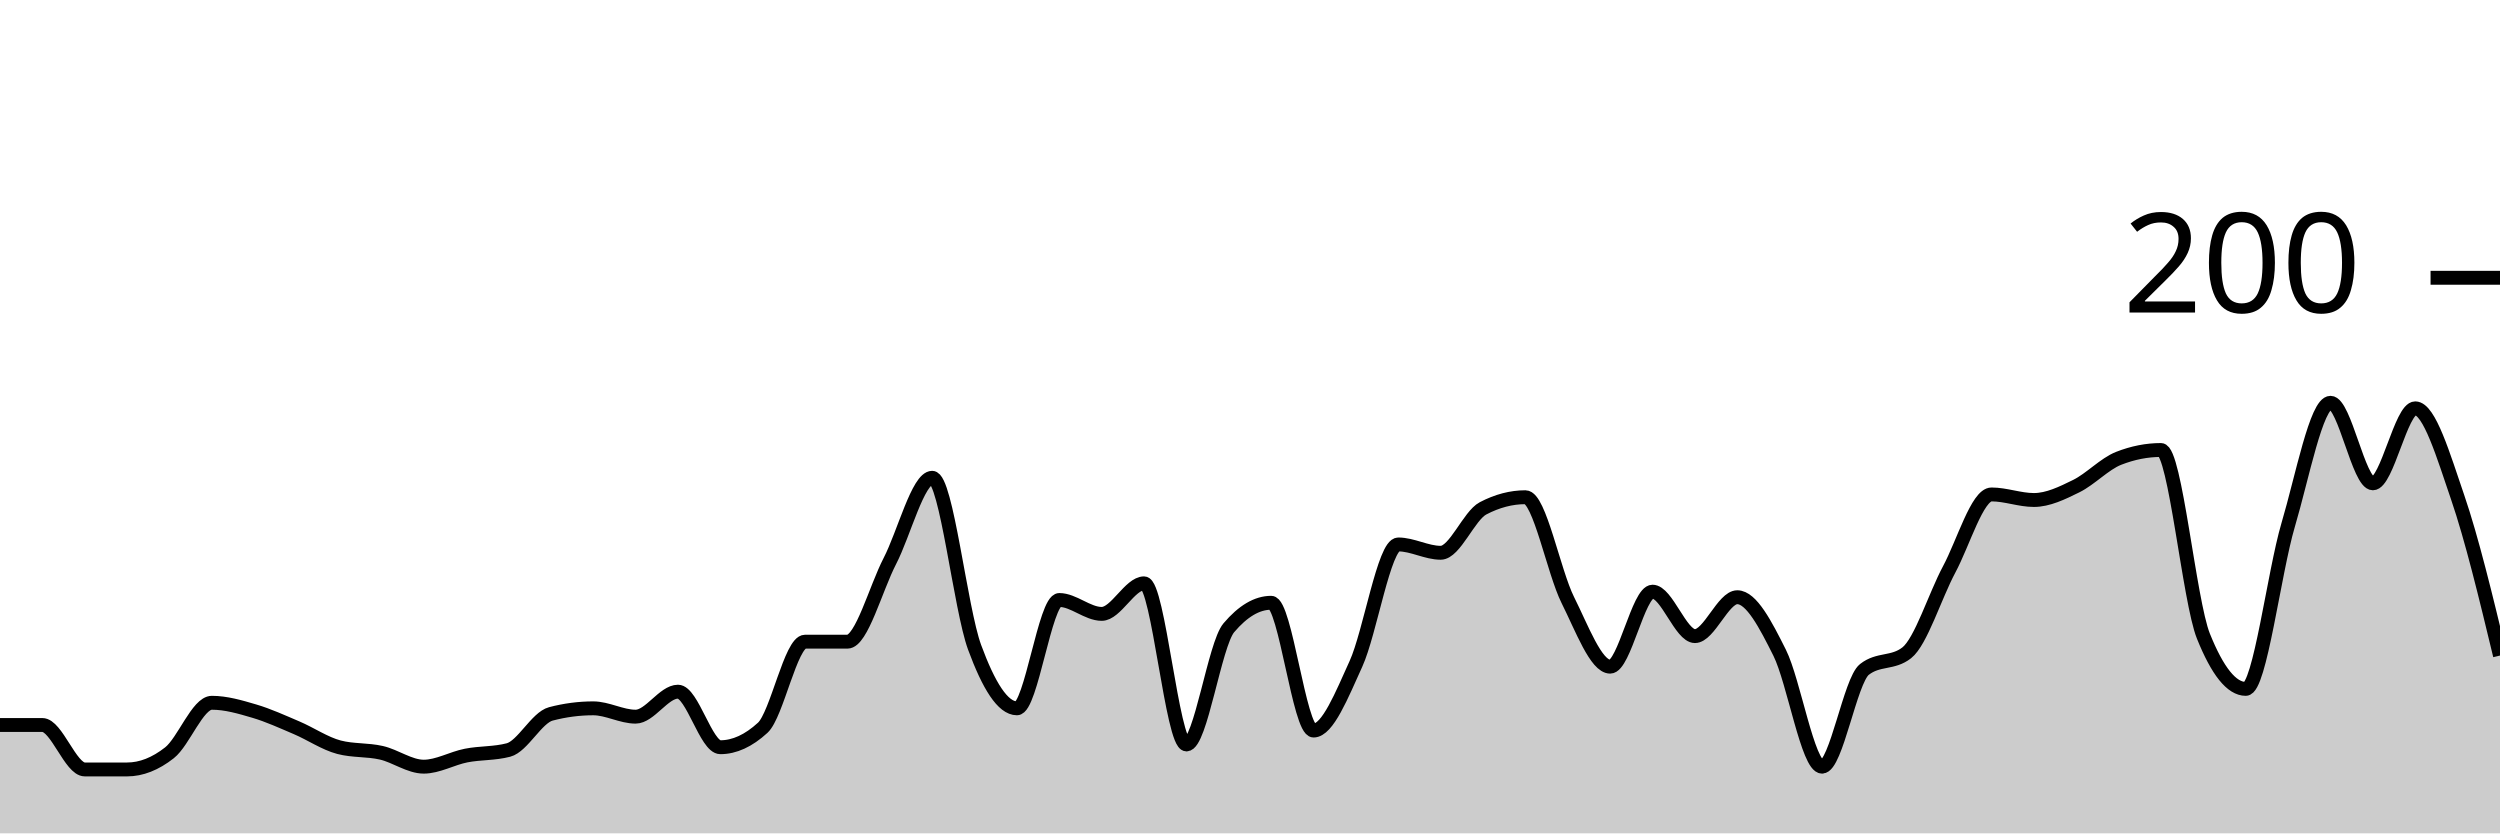
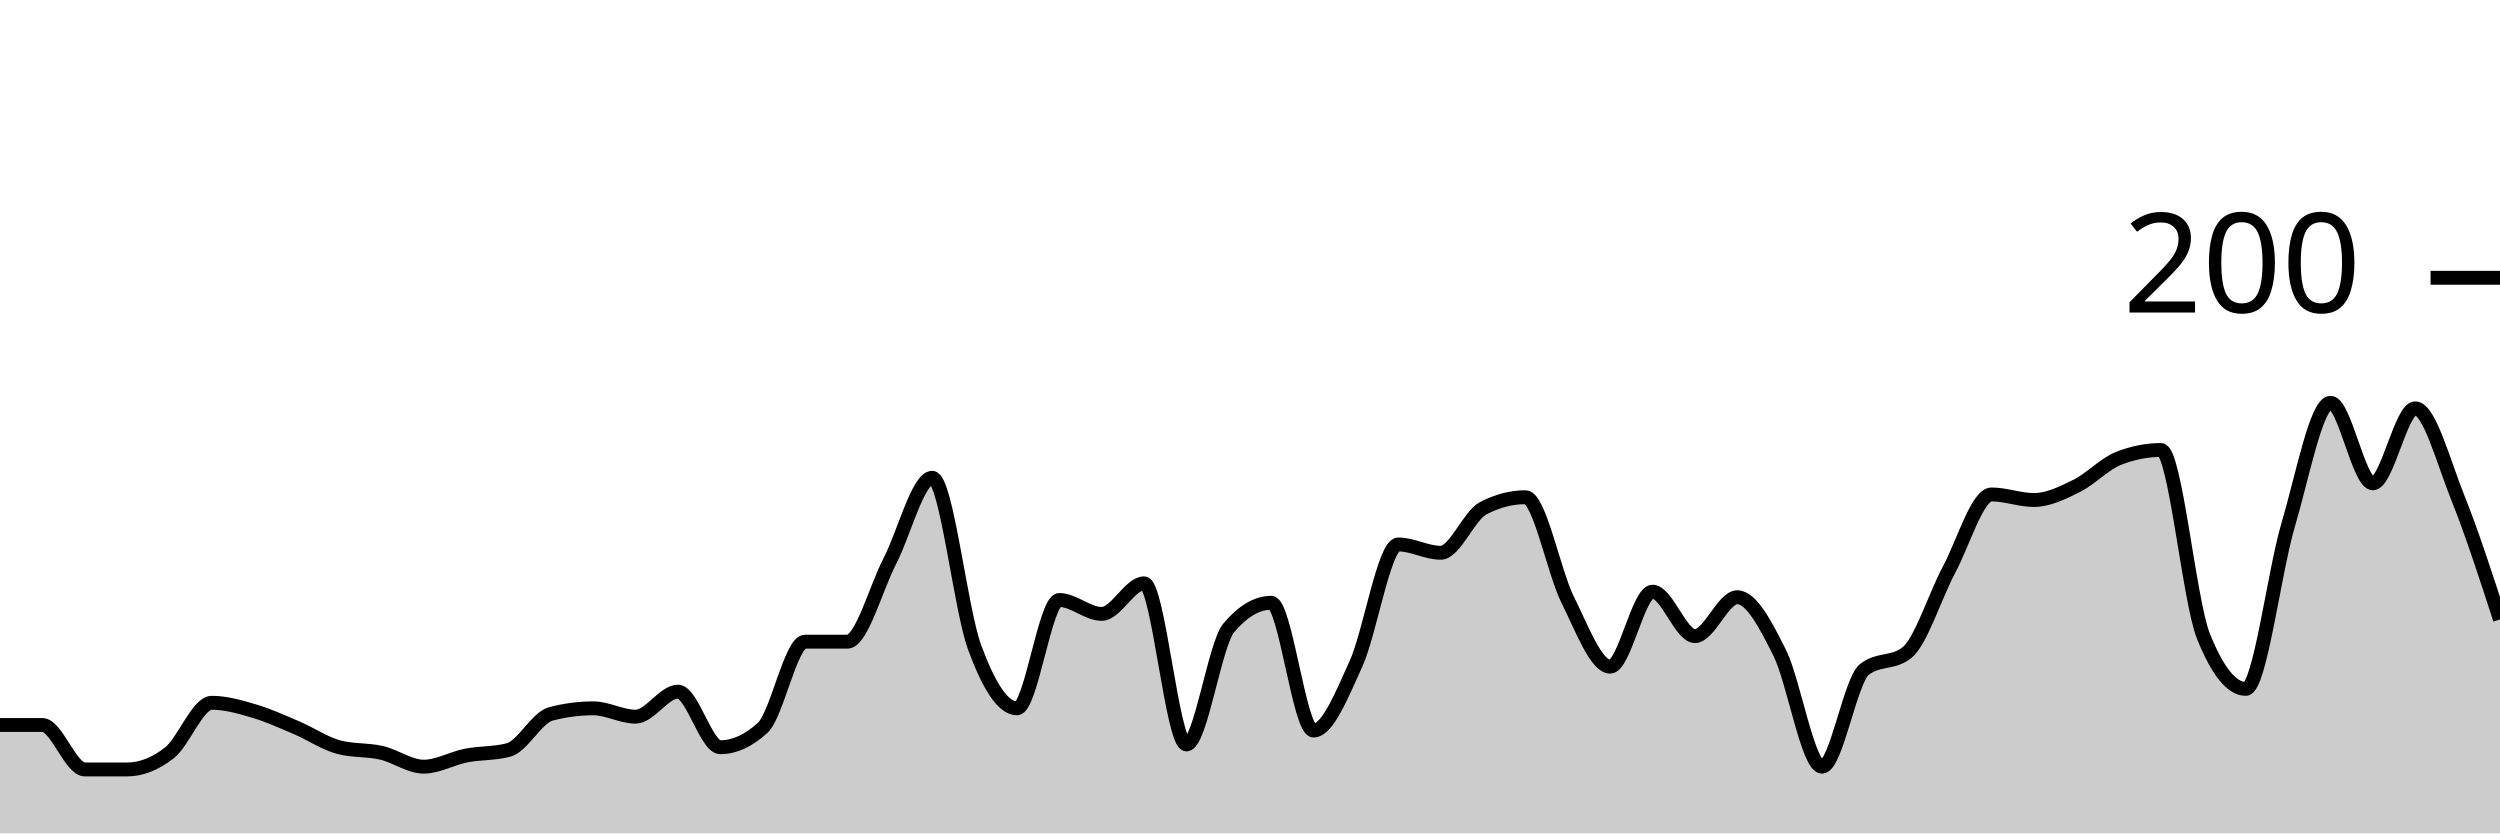
<svg xmlns="http://www.w3.org/2000/svg" viewBox="0 0 180 60">
  <g transform="translate(0,20)">
-     <path class="area" fill="rgba(0, 0, 0, 0.2)" d="M0,32.2C1.017,32.2,2.034,32.2,3.051,32.2C4.068,32.2,5.085,35.4,6.102,35.4C7.119,35.4,8.136,35.4,9.153,35.4C10.169,35.4,11.186,35,12.203,34.2C13.22,33.4,14.237,30.6,15.254,30.6C16.271,30.6,17.288,30.9,18.305,31.2C19.322,31.5,20.339,31.967,21.356,32.4C22.373,32.833,23.39,33.533,24.407,33.8C25.424,34.067,26.441,33.967,27.458,34.2C28.475,34.433,29.492,35.2,30.508,35.2C31.525,35.2,32.542,34.6,33.559,34.4C34.576,34.2,35.593,34.267,36.61,34C37.627,33.733,38.644,31.667,39.661,31.4C40.678,31.133,41.695,31,42.712,31C43.729,31,44.746,31.6,45.763,31.6C46.78,31.6,47.797,29.8,48.814,29.8C49.831,29.8,50.847,33.8,51.864,33.8C52.881,33.8,53.898,33.333,54.915,32.4C55.932,31.467,56.949,26.2,57.966,26.2C58.983,26.2,60,26.2,61.017,26.2C62.034,26.2,63.051,22.367,64.068,20.4C65.085,18.433,66.102,14.4,67.119,14.4C68.136,14.4,69.153,23.833,70.169,26.6C71.186,29.367,72.203,31,73.22,31C74.237,31,75.254,23.2,76.271,23.2C77.288,23.2,78.305,24.2,79.322,24.2C80.339,24.2,81.356,22,82.373,22C83.39,22,84.407,33.6,85.424,33.6C86.441,33.6,87.458,26.4,88.475,25.2C89.492,24,90.508,23.4,91.525,23.4C92.542,23.4,93.559,32.6,94.576,32.6C95.593,32.6,96.61,30.033,97.627,27.8C98.644,25.567,99.661,19.2,100.678,19.2C101.695,19.2,102.712,19.8,103.729,19.8C104.746,19.8,105.763,17.133,106.78,16.6C107.797,16.067,108.814,15.8,109.831,15.8C110.847,15.8,111.864,21.167,112.881,23.2C113.898,25.233,114.915,28,115.932,28C116.949,28,117.966,22.6,118.983,22.6C120,22.6,121.017,25.8,122.034,25.8C123.051,25.8,124.068,23,125.085,23C126.102,23,127.119,24.967,128.136,27C129.153,29.033,130.169,35.2,131.186,35.2C132.203,35.2,133.22,29,134.237,28.2C135.254,27.4,136.271,27.8,137.288,27C138.305,26.2,139.322,22.9,140.339,21C141.356,19.1,142.373,15.6,143.39,15.6C144.407,15.6,145.424,16,146.441,16C147.458,16,148.475,15.5,149.492,15C150.508,14.5,151.525,13.4,152.542,13C153.559,12.6,154.576,12.4,155.593,12.4C156.61,12.4,157.627,23.267,158.644,25.8C159.661,28.333,160.678,29.6,161.695,29.6C162.712,29.6,163.729,21.233,164.746,17.8C165.763,14.367,166.78,9,167.797,9C168.814,9,169.831,14.8,170.847,14.8C171.864,14.8,172.881,9.4,173.898,9.4C174.915,9.4,175.932,12.833,176.949,15.8C177.966,18.767,178.983,22.983,180,27.2L180,40C178.983,40,177.966,40,176.949,40C175.932,40,174.915,40,173.898,40C172.881,40,171.864,40,170.847,40C169.831,40,168.814,40,167.797,40C166.78,40,165.763,40,164.746,40C163.729,40,162.712,40,161.695,40C160.678,40,159.661,40,158.644,40C157.627,40,156.61,40,155.593,40C154.576,40,153.559,40,152.542,40C151.525,40,150.508,40,149.492,40C148.475,40,147.458,40,146.441,40C145.424,40,144.407,40,143.39,40C142.373,40,141.356,40,140.339,40C139.322,40,138.305,40,137.288,40C136.271,40,135.254,40,134.237,40C133.22,40,132.203,40,131.186,40C130.169,40,129.153,40,128.136,40C127.119,40,126.102,40,125.085,40C124.068,40,123.051,40,122.034,40C121.017,40,120,40,118.983,40C117.966,40,116.949,40,115.932,40C114.915,40,113.898,40,112.881,40C111.864,40,110.847,40,109.831,40C108.814,40,107.797,40,106.78,40C105.763,40,104.746,40,103.729,40C102.712,40,101.695,40,100.678,40C99.661,40,98.644,40,97.627,40C96.61,40,95.593,40,94.576,40C93.559,40,92.542,40,91.525,40C90.508,40,89.492,40,88.475,40C87.458,40,86.441,40,85.424,40C84.407,40,83.39,40,82.373,40C81.356,40,80.339,40,79.322,40C78.305,40,77.288,40,76.271,40C75.254,40,74.237,40,73.22,40C72.203,40,71.186,40,70.169,40C69.153,40,68.136,40,67.119,40C66.102,40,65.085,40,64.068,40C63.051,40,62.034,40,61.017,40C60,40,58.983,40,57.966,40C56.949,40,55.932,40,54.915,40C53.898,40,52.881,40,51.864,40C50.847,40,49.831,40,48.814,40C47.797,40,46.78,40,45.763,40C44.746,40,43.729,40,42.712,40C41.695,40,40.678,40,39.661,40C38.644,40,37.627,40,36.61,40C35.593,40,34.576,40,33.559,40C32.542,40,31.525,40,30.508,40C29.492,40,28.475,40,27.458,40C26.441,40,25.424,40,24.407,40C23.39,40,22.373,40,21.356,40C20.339,40,19.322,40,18.305,40C17.288,40,16.271,40,15.254,40C14.237,40,13.22,40,12.203,40C11.186,40,10.169,40,9.153,40C8.136,40,7.119,40,6.102,40C5.085,40,4.068,40,3.051,40C2.034,40,1.017,40,0,40Z" />
-     <path class="line" stroke="black" fill="none" d="M0,32.2C1.017,32.2,2.034,32.2,3.051,32.2C4.068,32.2,5.085,35.4,6.102,35.4C7.119,35.4,8.136,35.4,9.153,35.4C10.169,35.4,11.186,35,12.203,34.2C13.22,33.4,14.237,30.6,15.254,30.6C16.271,30.6,17.288,30.9,18.305,31.2C19.322,31.5,20.339,31.967,21.356,32.4C22.373,32.833,23.39,33.533,24.407,33.8C25.424,34.067,26.441,33.967,27.458,34.2C28.475,34.433,29.492,35.2,30.508,35.2C31.525,35.2,32.542,34.6,33.559,34.4C34.576,34.2,35.593,34.267,36.61,34C37.627,33.733,38.644,31.667,39.661,31.4C40.678,31.133,41.695,31,42.712,31C43.729,31,44.746,31.6,45.763,31.6C46.78,31.6,47.797,29.8,48.814,29.8C49.831,29.8,50.847,33.8,51.864,33.8C52.881,33.8,53.898,33.333,54.915,32.4C55.932,31.467,56.949,26.2,57.966,26.2C58.983,26.2,60,26.2,61.017,26.2C62.034,26.2,63.051,22.367,64.068,20.4C65.085,18.433,66.102,14.4,67.119,14.4C68.136,14.4,69.153,23.833,70.169,26.6C71.186,29.367,72.203,31,73.22,31C74.237,31,75.254,23.2,76.271,23.2C77.288,23.2,78.305,24.2,79.322,24.2C80.339,24.2,81.356,22,82.373,22C83.39,22,84.407,33.6,85.424,33.6C86.441,33.6,87.458,26.4,88.475,25.2C89.492,24,90.508,23.4,91.525,23.4C92.542,23.4,93.559,32.6,94.576,32.6C95.593,32.6,96.61,30.033,97.627,27.8C98.644,25.567,99.661,19.2,100.678,19.2C101.695,19.2,102.712,19.8,103.729,19.8C104.746,19.8,105.763,17.133,106.78,16.6C107.797,16.067,108.814,15.8,109.831,15.8C110.847,15.8,111.864,21.167,112.881,23.2C113.898,25.233,114.915,28,115.932,28C116.949,28,117.966,22.6,118.983,22.6C120,22.6,121.017,25.8,122.034,25.8C123.051,25.8,124.068,23,125.085,23C126.102,23,127.119,24.967,128.136,27C129.153,29.033,130.169,35.2,131.186,35.2C132.203,35.2,133.22,29,134.237,28.2C135.254,27.4,136.271,27.8,137.288,27C138.305,26.2,139.322,22.9,140.339,21C141.356,19.1,142.373,15.6,143.39,15.6C144.407,15.6,145.424,16,146.441,16C147.458,16,148.475,15.5,149.492,15C150.508,14.5,151.525,13.4,152.542,13C153.559,12.6,154.576,12.4,155.593,12.4C156.61,12.4,157.627,23.267,158.644,25.8C159.661,28.333,160.678,29.6,161.695,29.6C162.712,29.6,163.729,21.233,164.746,17.8C165.763,14.367,166.78,9,167.797,9C168.814,9,169.831,14.8,170.847,14.8C171.864,14.8,172.881,9.4,173.898,9.4C174.915,9.4,175.932,12.833,176.949,15.8C177.966,18.767,178.983,22.983,180,27.2" />
+     <path class="area" fill="rgba(0, 0, 0, 0.2)" d="M0,32.2C1.017,32.2,2.034,32.2,3.051,32.2C4.068,32.2,5.085,35.4,6.102,35.4C7.119,35.4,8.136,35.4,9.153,35.4C10.169,35.4,11.186,35,12.203,34.2C13.22,33.4,14.237,30.6,15.254,30.6C16.271,30.6,17.288,30.9,18.305,31.2C19.322,31.5,20.339,31.967,21.356,32.4C22.373,32.833,23.39,33.533,24.407,33.8C25.424,34.067,26.441,33.967,27.458,34.2C28.475,34.433,29.492,35.2,30.508,35.2C31.525,35.2,32.542,34.6,33.559,34.4C34.576,34.2,35.593,34.267,36.61,34C37.627,33.733,38.644,31.667,39.661,31.4C40.678,31.133,41.695,31,42.712,31C43.729,31,44.746,31.6,45.763,31.6C46.78,31.6,47.797,29.8,48.814,29.8C49.831,29.8,50.847,33.8,51.864,33.8C52.881,33.8,53.898,33.333,54.915,32.4C55.932,31.467,56.949,26.2,57.966,26.2C58.983,26.2,60,26.2,61.017,26.2C62.034,26.2,63.051,22.367,64.068,20.4C65.085,18.433,66.102,14.4,67.119,14.4C68.136,14.4,69.153,23.833,70.169,26.6C71.186,29.367,72.203,31,73.22,31C74.237,31,75.254,23.2,76.271,23.2C77.288,23.2,78.305,24.2,79.322,24.2C80.339,24.2,81.356,22,82.373,22C83.39,22,84.407,33.6,85.424,33.6C86.441,33.6,87.458,26.4,88.475,25.2C89.492,24,90.508,23.4,91.525,23.4C92.542,23.4,93.559,32.6,94.576,32.6C95.593,32.6,96.61,30.033,97.627,27.8C98.644,25.567,99.661,19.2,100.678,19.2C101.695,19.2,102.712,19.8,103.729,19.8C104.746,19.8,105.763,17.133,106.78,16.6C107.797,16.067,108.814,15.8,109.831,15.8C110.847,15.8,111.864,21.167,112.881,23.2C113.898,25.233,114.915,28,115.932,28C116.949,28,117.966,22.6,118.983,22.6C120,22.6,121.017,25.8,122.034,25.8C123.051,25.8,124.068,23,125.085,23C126.102,23,127.119,24.967,128.136,27C129.153,29.033,130.169,35.2,131.186,35.2C132.203,35.2,133.22,29,134.237,28.2C135.254,27.4,136.271,27.8,137.288,27C138.305,26.2,139.322,22.9,140.339,21C141.356,19.1,142.373,15.6,143.39,15.6C144.407,15.6,145.424,16,146.441,16C147.458,16,148.475,15.5,149.492,15C150.508,14.5,151.525,13.4,152.542,13C153.559,12.6,154.576,12.4,155.593,12.4C156.61,12.4,157.627,23.267,158.644,25.8C159.661,28.333,160.678,29.6,161.695,29.6C162.712,29.6,163.729,21.233,164.746,17.8C165.763,14.367,166.78,9,167.797,9C168.814,9,169.831,14.8,170.847,14.8C171.864,14.8,172.881,9.4,173.898,9.4C174.915,9.4,175.932,13.267,176.949,15.8C177.966,18.333,178.983,21.467,180,24.6L180,40C178.983,40,177.966,40,176.949,40C175.932,40,174.915,40,173.898,40C172.881,40,171.864,40,170.847,40C169.831,40,168.814,40,167.797,40C166.78,40,165.763,40,164.746,40C163.729,40,162.712,40,161.695,40C160.678,40,159.661,40,158.644,40C157.627,40,156.61,40,155.593,40C154.576,40,153.559,40,152.542,40C151.525,40,150.508,40,149.492,40C148.475,40,147.458,40,146.441,40C145.424,40,144.407,40,143.39,40C142.373,40,141.356,40,140.339,40C139.322,40,138.305,40,137.288,40C136.271,40,135.254,40,134.237,40C133.22,40,132.203,40,131.186,40C130.169,40,129.153,40,128.136,40C127.119,40,126.102,40,125.085,40C124.068,40,123.051,40,122.034,40C121.017,40,120,40,118.983,40C117.966,40,116.949,40,115.932,40C114.915,40,113.898,40,112.881,40C111.864,40,110.847,40,109.831,40C108.814,40,107.797,40,106.78,40C105.763,40,104.746,40,103.729,40C102.712,40,101.695,40,100.678,40C99.661,40,98.644,40,97.627,40C96.61,40,95.593,40,94.576,40C93.559,40,92.542,40,91.525,40C90.508,40,89.492,40,88.475,40C87.458,40,86.441,40,85.424,40C84.407,40,83.39,40,82.373,40C81.356,40,80.339,40,79.322,40C78.305,40,77.288,40,76.271,40C75.254,40,74.237,40,73.22,40C72.203,40,71.186,40,70.169,40C69.153,40,68.136,40,67.119,40C66.102,40,65.085,40,64.068,40C63.051,40,62.034,40,61.017,40C60,40,58.983,40,57.966,40C56.949,40,55.932,40,54.915,40C53.898,40,52.881,40,51.864,40C50.847,40,49.831,40,48.814,40C47.797,40,46.78,40,45.763,40C44.746,40,43.729,40,42.712,40C41.695,40,40.678,40,39.661,40C38.644,40,37.627,40,36.61,40C35.593,40,34.576,40,33.559,40C32.542,40,31.525,40,30.508,40C29.492,40,28.475,40,27.458,40C26.441,40,25.424,40,24.407,40C23.39,40,22.373,40,21.356,40C20.339,40,19.322,40,18.305,40C17.288,40,16.271,40,15.254,40C14.237,40,13.22,40,12.203,40C11.186,40,10.169,40,9.153,40C8.136,40,7.119,40,6.102,40C5.085,40,4.068,40,3.051,40C2.034,40,1.017,40,0,40Z" />
+     <path class="line" stroke="black" fill="none" d="M0,32.2C1.017,32.2,2.034,32.2,3.051,32.2C4.068,32.2,5.085,35.4,6.102,35.4C7.119,35.4,8.136,35.4,9.153,35.4C10.169,35.4,11.186,35,12.203,34.2C13.22,33.4,14.237,30.6,15.254,30.6C16.271,30.6,17.288,30.9,18.305,31.2C19.322,31.5,20.339,31.967,21.356,32.4C22.373,32.833,23.39,33.533,24.407,33.8C25.424,34.067,26.441,33.967,27.458,34.2C28.475,34.433,29.492,35.2,30.508,35.2C31.525,35.2,32.542,34.6,33.559,34.4C34.576,34.2,35.593,34.267,36.61,34C37.627,33.733,38.644,31.667,39.661,31.4C40.678,31.133,41.695,31,42.712,31C43.729,31,44.746,31.6,45.763,31.6C46.78,31.6,47.797,29.8,48.814,29.8C49.831,29.8,50.847,33.8,51.864,33.8C52.881,33.8,53.898,33.333,54.915,32.4C55.932,31.467,56.949,26.2,57.966,26.2C58.983,26.2,60,26.2,61.017,26.2C62.034,26.2,63.051,22.367,64.068,20.4C65.085,18.433,66.102,14.4,67.119,14.4C68.136,14.4,69.153,23.833,70.169,26.6C71.186,29.367,72.203,31,73.22,31C74.237,31,75.254,23.2,76.271,23.2C77.288,23.2,78.305,24.2,79.322,24.2C80.339,24.2,81.356,22,82.373,22C83.39,22,84.407,33.6,85.424,33.6C86.441,33.6,87.458,26.4,88.475,25.2C89.492,24,90.508,23.4,91.525,23.4C92.542,23.4,93.559,32.6,94.576,32.6C95.593,32.6,96.61,30.033,97.627,27.8C98.644,25.567,99.661,19.2,100.678,19.2C101.695,19.2,102.712,19.8,103.729,19.8C104.746,19.8,105.763,17.133,106.78,16.6C107.797,16.067,108.814,15.8,109.831,15.8C110.847,15.8,111.864,21.167,112.881,23.2C113.898,25.233,114.915,28,115.932,28C116.949,28,117.966,22.6,118.983,22.6C120,22.6,121.017,25.8,122.034,25.8C123.051,25.8,124.068,23,125.085,23C126.102,23,127.119,24.967,128.136,27C129.153,29.033,130.169,35.2,131.186,35.2C132.203,35.2,133.22,29,134.237,28.2C135.254,27.4,136.271,27.8,137.288,27C138.305,26.2,139.322,22.9,140.339,21C141.356,19.1,142.373,15.6,143.39,15.6C144.407,15.6,145.424,16,146.441,16C147.458,16,148.475,15.5,149.492,15C150.508,14.5,151.525,13.4,152.542,13C153.559,12.6,154.576,12.4,155.593,12.4C156.61,12.4,157.627,23.267,158.644,25.8C159.661,28.333,160.678,29.6,161.695,29.6C162.712,29.6,163.729,21.233,164.746,17.8C165.763,14.367,166.78,9,167.797,9C168.814,9,169.831,14.8,170.847,14.8C171.864,14.8,172.881,9.4,173.898,9.4C174.915,9.4,175.932,13.267,176.949,15.8C177.966,18.333,178.983,21.467,180,24.6" />
    <path class="axis-ceiling" stroke-width="1" stroke="black" fill="none" d="M175,0L180,0" />
    <text class="axis-ceiling-label" font-family="sans-serif" text-anchor="end" font-size="10px" x="170" y="2.5">200</text>
  </g>
</svg>
